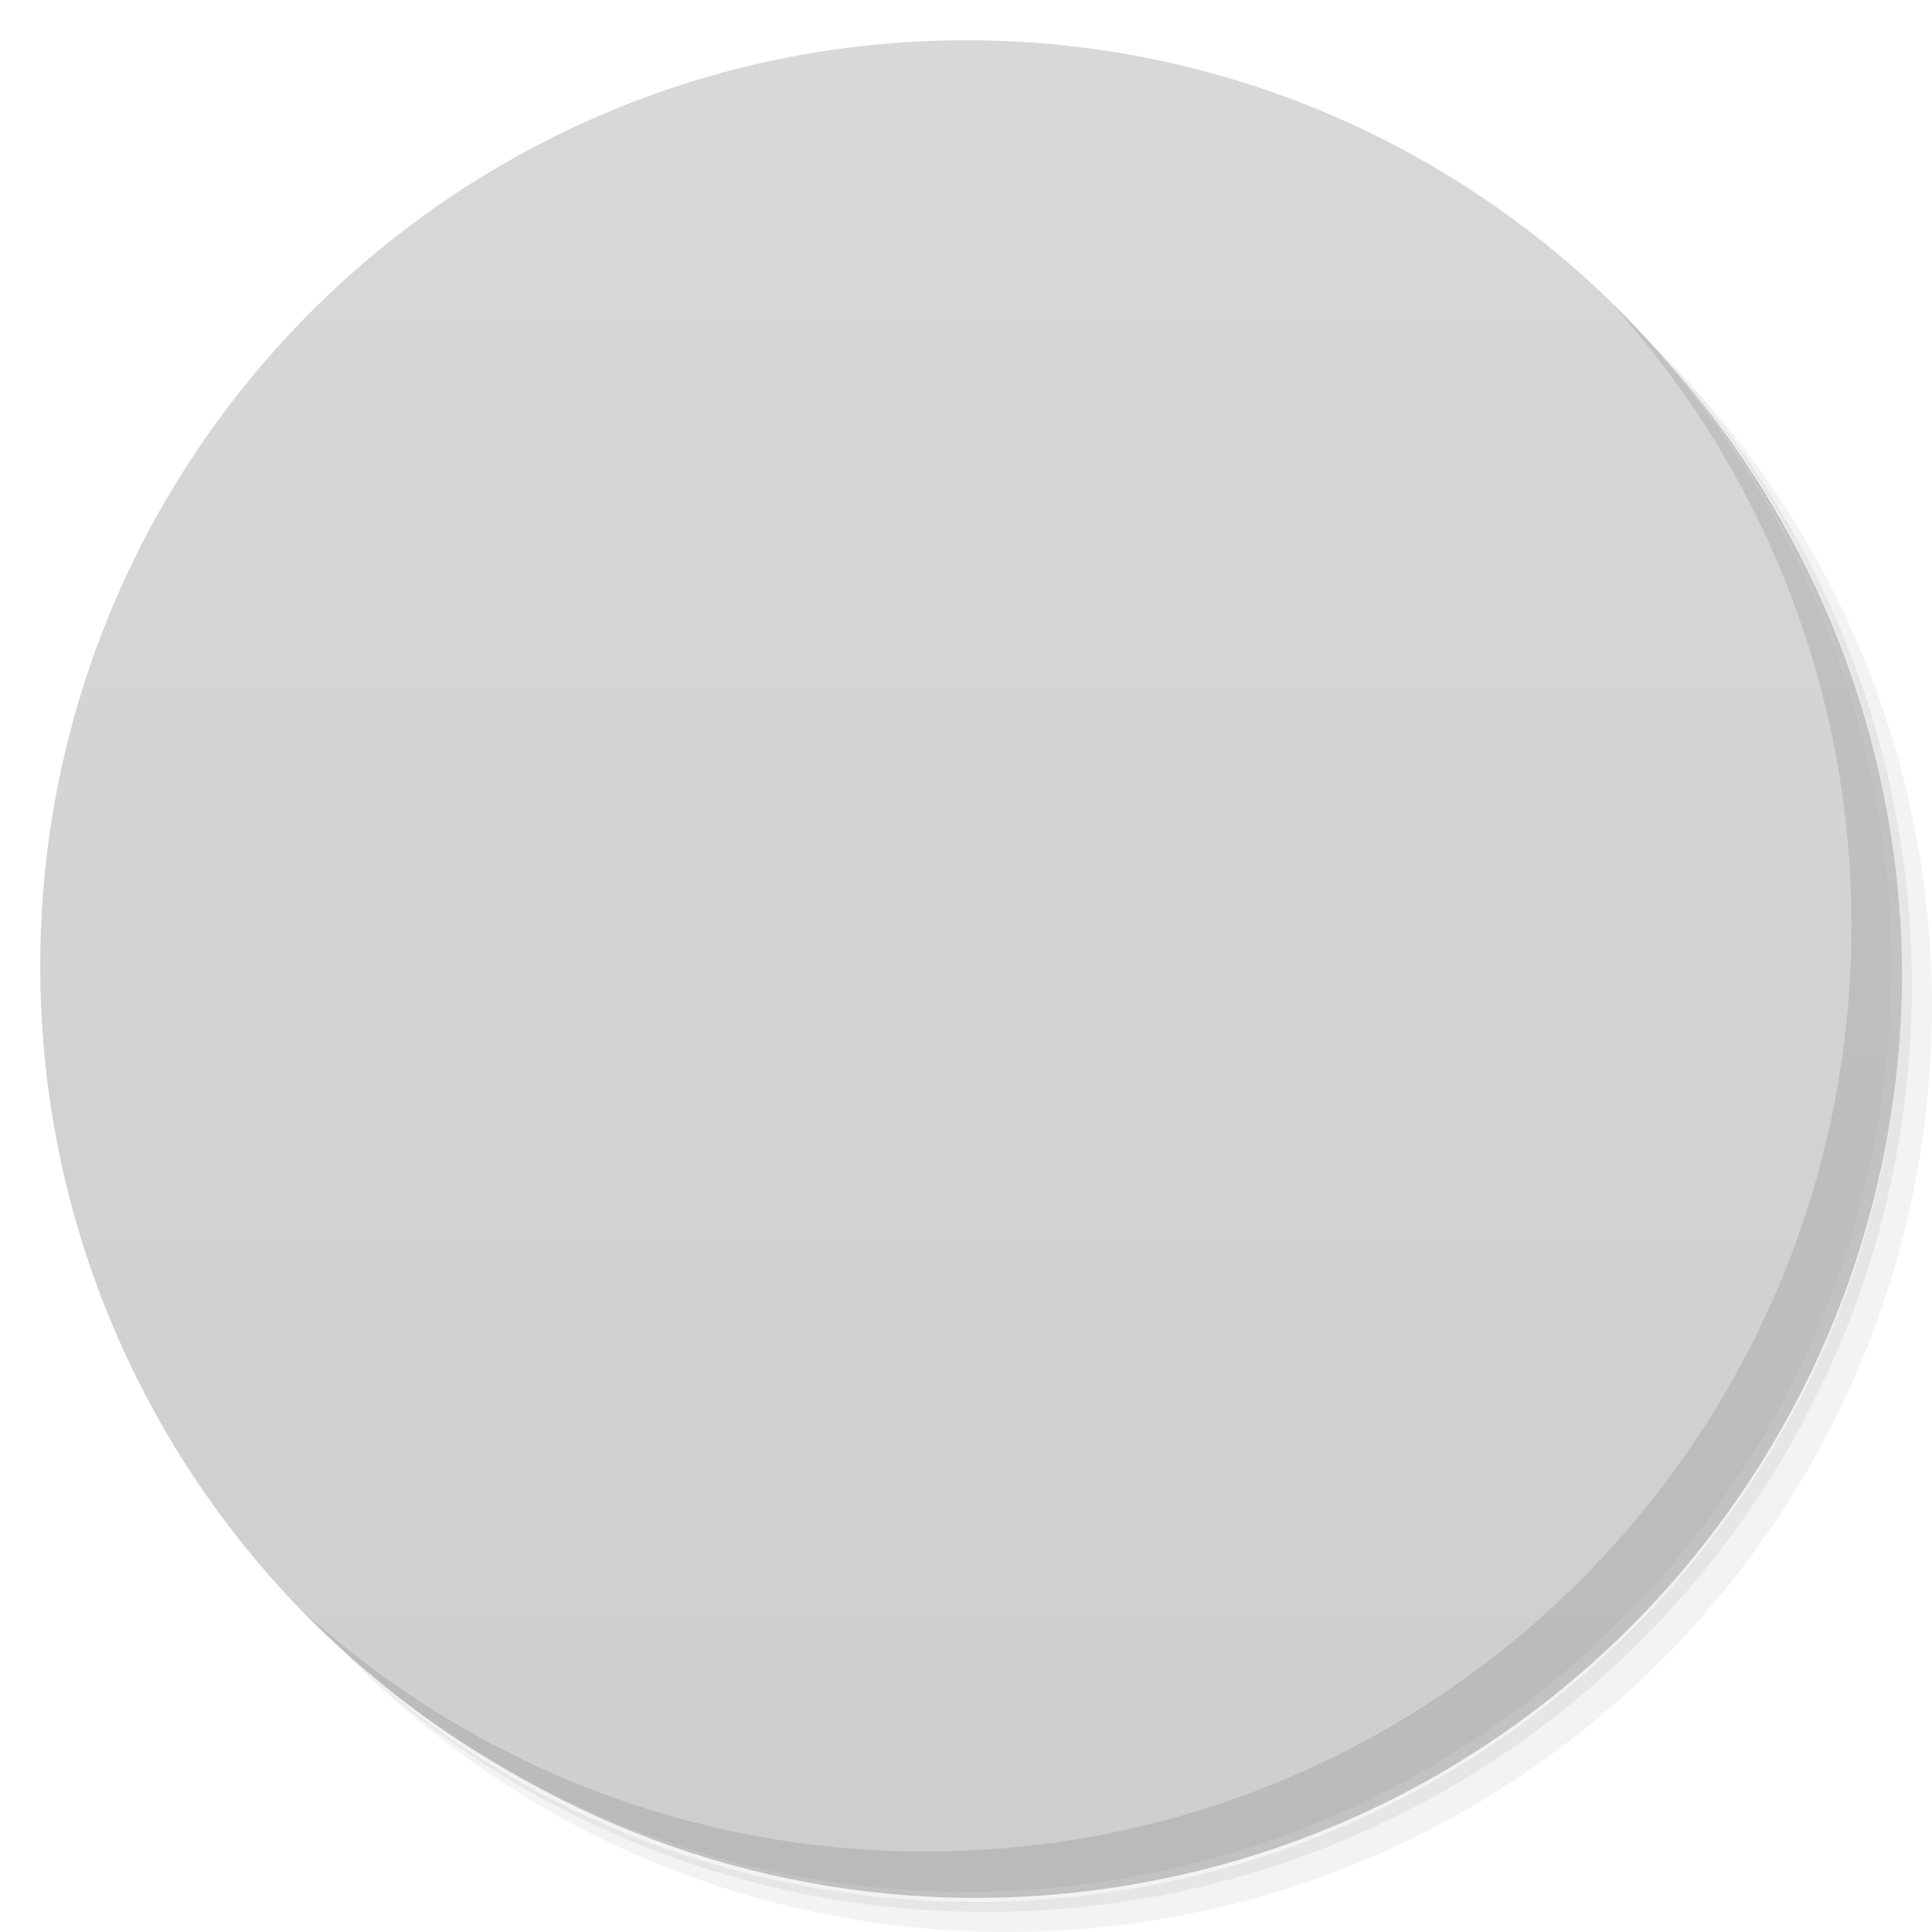
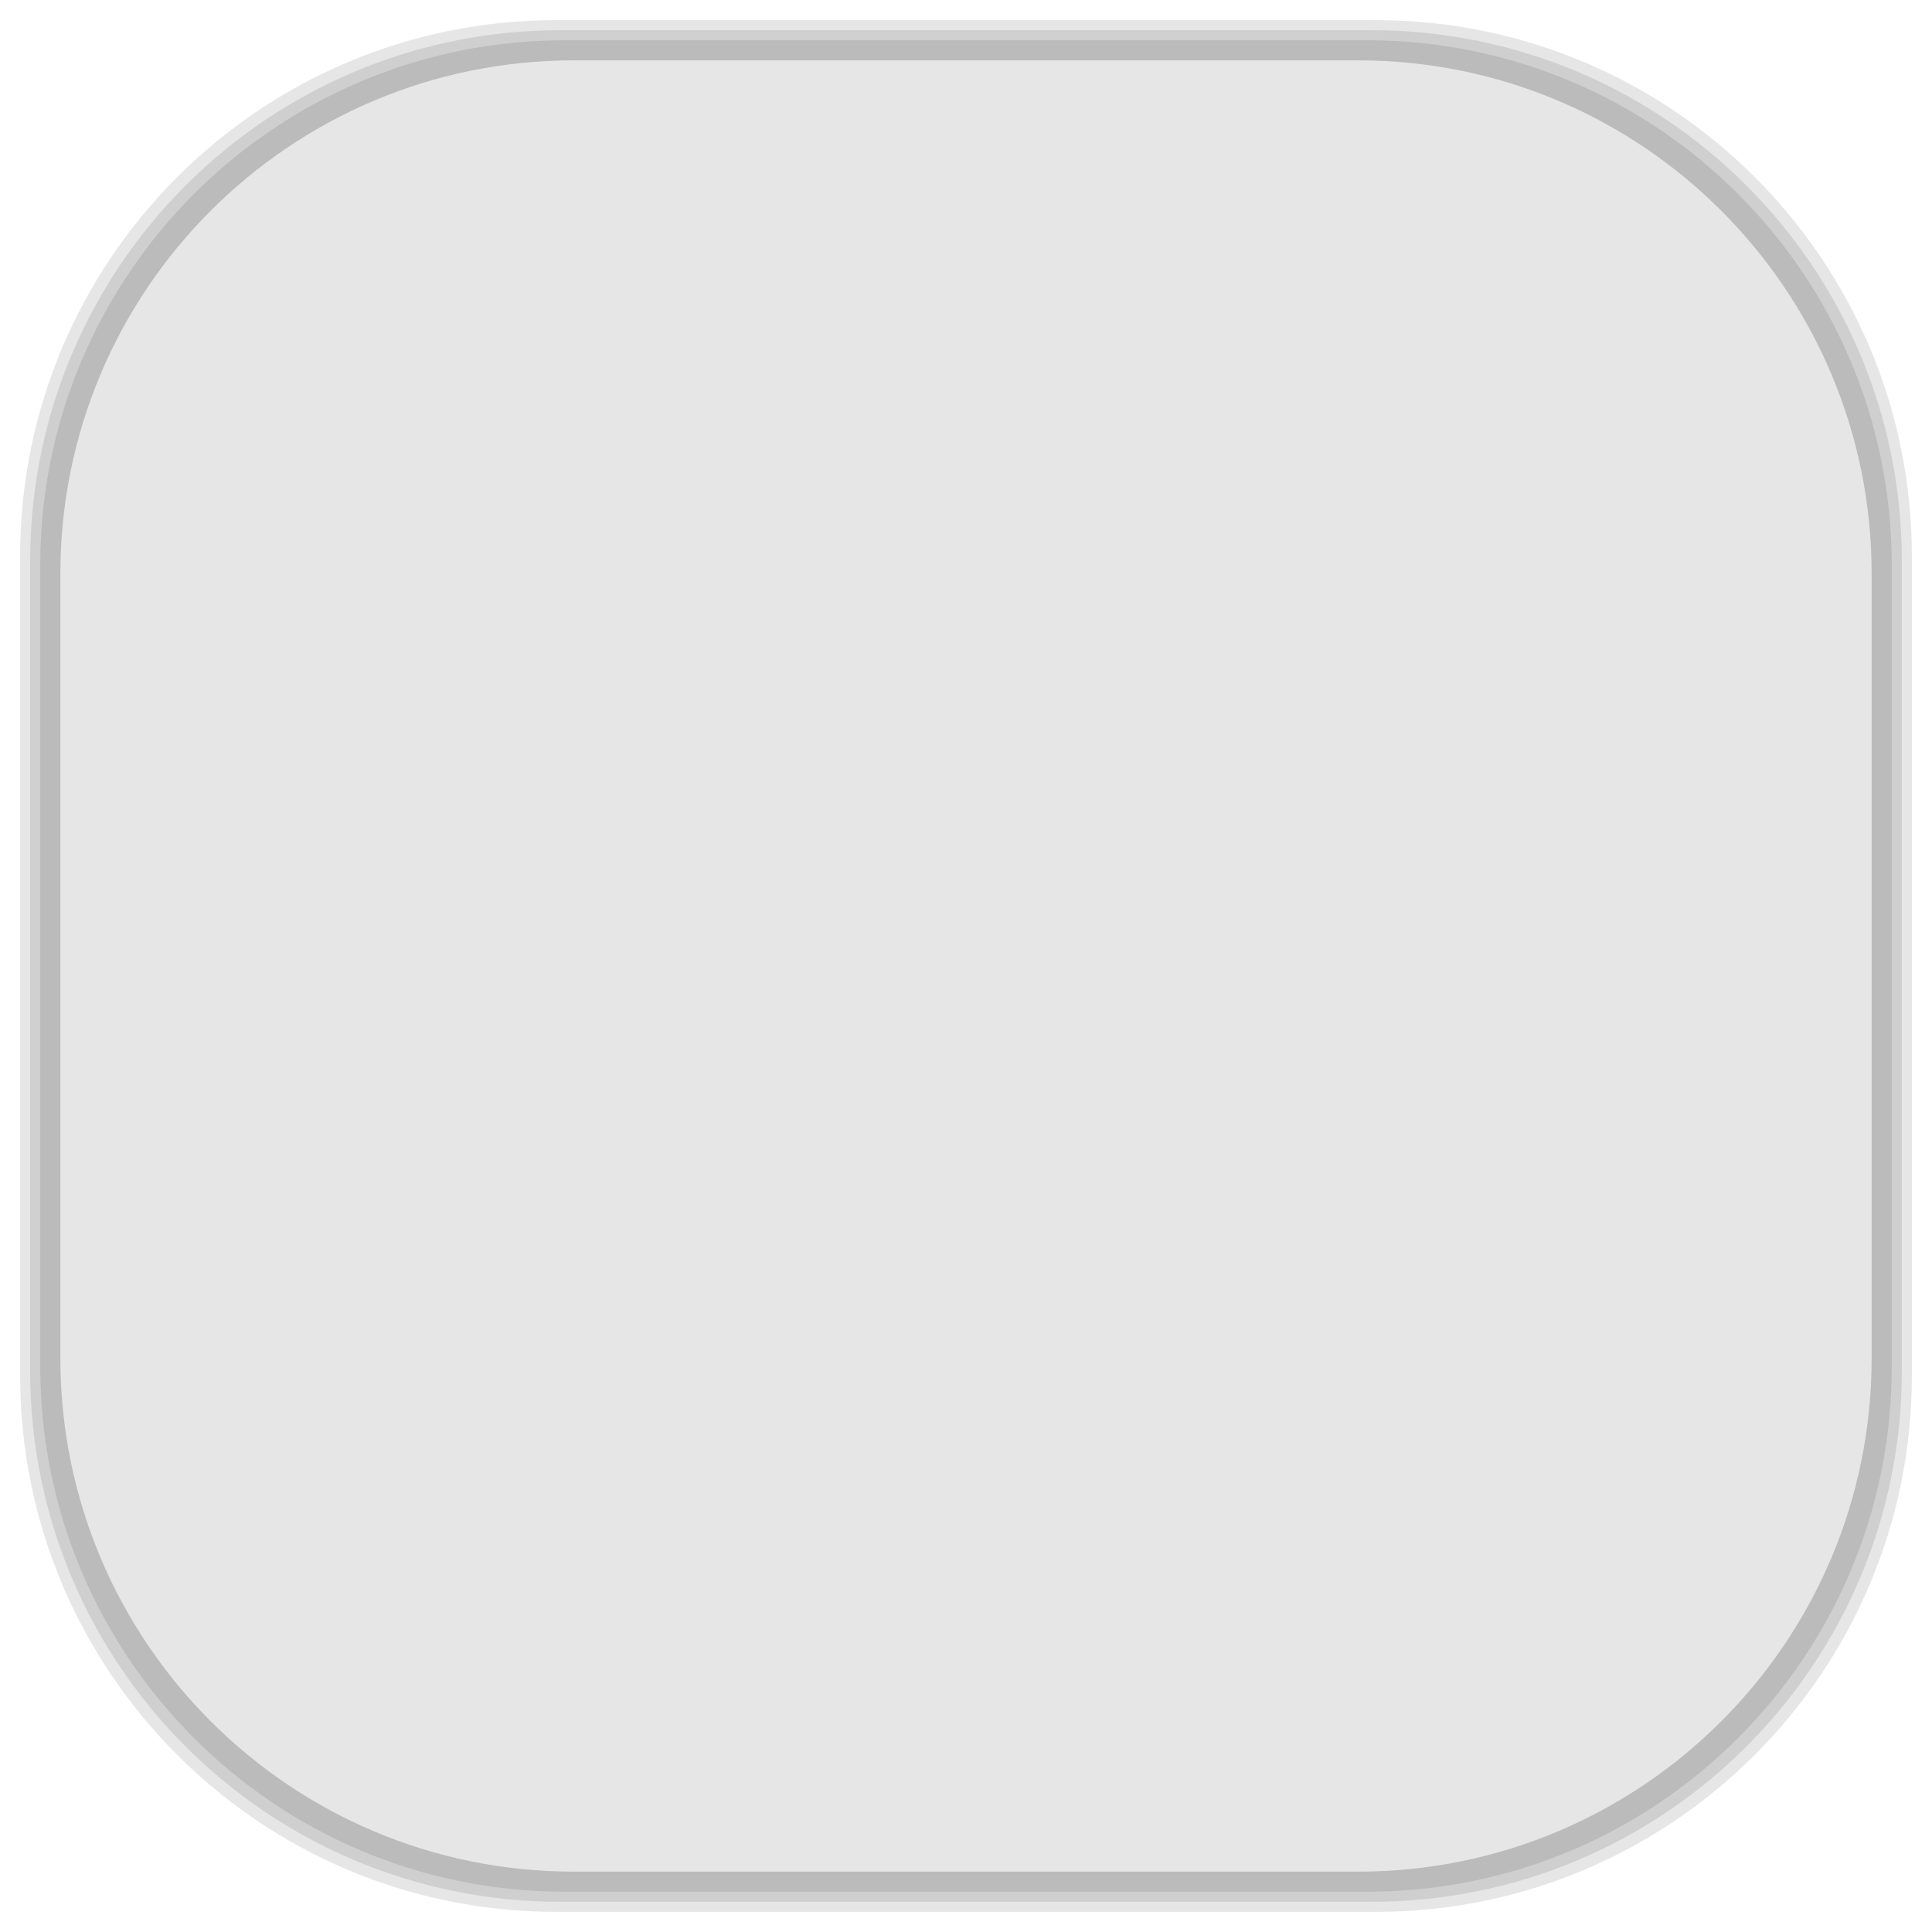
- <svg viewBox="0 0 48 48">
-   <defs>
+ <svg xmlns="http://www.w3.org/2000/svg" viewBox="0 0 48 48" id="svg2" version="1.1" width="100%" height="100%">
+   <defs id="defs4">
    <linearGradient id="linearGradient3764" x1="1" x2="47" gradientUnits="userSpaceOnUse" gradientTransform="matrix(0,-1,1,0,-1.5e-6,48)">
-       <stop stop-color="#cecece" stop-opacity="1" />
-       <stop offset="1" stop-color="#d8d8d8" stop-opacity="1" />
+       <stop stop-color="#cecece" stop-opacity="1" id="stop7" />
+       <stop offset="1" stop-color="#d8d8d8" stop-opacity="1" id="stop9" />
    </linearGradient>
    <clipPath id="clipPath-750141268">
-       <g transform="translate(0,-1004.362)">
-         <path d="m -24 13 c 0 1.105 -0.672 2 -1.5 2 -0.828 0 -1.5 -0.895 -1.5 -2 0 -1.105 0.672 -2 1.5 -2 0.828 0 1.5 0.895 1.5 2 z" transform="matrix(15.33333,0,0,11.5,415,878.8622)" fill="#1890d0" />
+       <g transform="translate(0,-1004.362)" id="g12">
+         <path d="m -24 13 c 0 1.105 -0.672 2 -1.5 2 -0.828 0 -1.5 -0.895 -1.5 -2 0 -1.105 0.672 -2 1.5 -2 0.828 0 1.5 0.895 1.5 2 z" transform="matrix(15.33333,0,0,11.5,415,878.8622)" fill="#1890d0" id="path14" />
      </g>
    </clipPath>
    <clipPath id="clipPath-755386279">
-       <g transform="translate(0,-1004.362)">
-         <path d="m -24 13 c 0 1.105 -0.672 2 -1.5 2 -0.828 0 -1.5 -0.895 -1.5 -2 0 -1.105 0.672 -2 1.5 -2 0.828 0 1.5 0.895 1.5 2 z" transform="matrix(15.33333,0,0,11.5,415,878.8622)" fill="#1890d0" />
+       <g transform="translate(0,-1004.362)" id="g17">
+         <path d="m -24 13 c 0 1.105 -0.672 2 -1.5 2 -0.828 0 -1.5 -0.895 -1.5 -2 0 -1.105 0.672 -2 1.5 -2 0.828 0 1.5 0.895 1.5 2 z" transform="matrix(15.33333,0,0,11.5,415,878.8622)" fill="#1890d0" id="path19" />
+       </g>
+     </clipPath>
+     <linearGradient id="linearGradient3764-1" x1="1" x2="47" gradientUnits="userSpaceOnUse" gradientTransform="matrix(0,-1,1,0,-1.5e-6,48)">
+       <stop stop-color="#b5945b" stop-opacity="1" id="stop7-1" />
+       <stop offset="1" stop-color="#bb9e69" stop-opacity="1" id="stop9-6" />
+     </linearGradient>
+     <clipPath id="clipPath-899834956">
+       <g transform="translate(0,-1004.362)" id="g12-0">
+         <path d="m -24 13 c 0 1.105 -0.672 2 -1.5 2 -0.828 0 -1.5 -0.895 -1.5 -2 0 -1.105 0.672 -2 1.5 -2 0.828 0 1.5 0.895 1.5 2 z" transform="matrix(15.33333,0,0,11.5,415,878.8622)" fill="#1890d0" id="path14-9" />
+       </g>
+     </clipPath>
+     <clipPath id="clipPath-909443126">
+       <g transform="translate(0,-1004.362)" id="g17-7">
+         <path d="m -24 13 c 0 1.105 -0.672 2 -1.5 2 -0.828 0 -1.5 -0.895 -1.5 -2 0 -1.105 0.672 -2 1.5 -2 0.828 0 1.5 0.895 1.5 2 z" transform="matrix(15.33333,0,0,11.5,415,878.8622)" fill="#1890d0" id="path19-6" />
+       </g>
+     </clipPath>
+     <clipPath id="clipPath-909443126-7">
+       <g transform="translate(0,-1004.362)" id="g17-2">
+         <path style="fill:#1890d0" d="m -24,13 c 0,1.105 -0.672,2 -1.5,2 -0.828,0 -1.5,-0.895 -1.5,-2 0,-1.105 0.672,-2 1.5,-2 0.828,0 1.5,0.895 1.5,2 z" transform="matrix(15.33333,0,0,11.5,415,878.8622)" id="path19-3" />
+       </g>
+     </clipPath>
+     <linearGradient id="linearGradient3759">
+       <stop id="stop3761" offset="0" style="stop-color:#a75e15;stop-opacity:1;" />
+       <stop id="stop3763" offset="1" style="stop-color:#ffffff;stop-opacity:0;" />
+     </linearGradient>
+     <linearGradient id="linearGradient3777">
+       <stop id="stop3779" offset="0" style="stop-color:#e0dd00;stop-opacity:1;" />
+       <stop id="stop3781" offset="1" style="stop-color:#000000;stop-opacity:0;" />
+     </linearGradient>
+     <clipPath id="clipPath-755386279-5">
+       <g transform="translate(0,-1004.362)" id="g17-28">
+         <path style="fill:#1890d0" d="m -24,13 c 0,1.105 -0.672,2 -1.5,2 -0.828,0 -1.5,-0.895 -1.5,-2 0,-1.105 0.672,-2 1.5,-2 0.828,0 1.5,0.895 1.5,2 z" transform="matrix(15.33333,0,0,11.5,415,878.8622)" id="path19-9" />
      </g>
    </clipPath>
  </defs>
-   <g>
-     <path d="m 36.31 5 c 5.859 4.062 9.688 10.831 9.688 18.5 c 0 12.426 -10.07 22.5 -22.5 22.5 c -7.669 0 -14.438 -3.828 -18.5 -9.688 c 1.037 1.822 2.306 3.499 3.781 4.969 c 4.085 3.712 9.514 5.969 15.469 5.969 c 12.703 0 23 -10.298 23 -23 c 0 -5.954 -2.256 -11.384 -5.969 -15.469 c -1.469 -1.475 -3.147 -2.744 -4.969 -3.781 z m 4.969 3.781 c 3.854 4.113 6.219 9.637 6.219 15.719 c 0 12.703 -10.297 23 -23 23 c -6.081 0 -11.606 -2.364 -15.719 -6.219 c 4.16 4.144 9.883 6.719 16.219 6.719 c 12.703 0 23 -10.298 23 -23 c 0 -6.335 -2.575 -12.06 -6.719 -16.219 z" opacity="0.05" />
-     <path d="m 41.28 8.781 c 3.712 4.085 5.969 9.514 5.969 15.469 c 0 12.703 -10.297 23 -23 23 c -5.954 0 -11.384 -2.256 -15.469 -5.969 c 4.113 3.854 9.637 6.219 15.719 6.219 c 12.703 0 23 -10.298 23 -23 c 0 -6.081 -2.364 -11.606 -6.219 -15.719 z" opacity="0.1" />
-     <path d="m 31.25 2.375 c 8.615 3.154 14.75 11.417 14.75 21.13 c 0 12.426 -10.07 22.5 -22.5 22.5 c -9.708 0 -17.971 -6.135 -21.12 -14.75 a 23 23 0 0 0 44.875 -7 a 23 23 0 0 0 -16 -21.875 z" opacity="0.2" />
+   <g id="g33" />
+   <g id="g3089">
+     <g id="layer2">
+       <rect ry="13.037" rx="13.037" y="1" x="1" height="46" width="46" id="rect3007" style="opacity:0.1;fill:#000000;fill-opacity:1;fill-rule:nonzero;stroke:none" />
+       <rect style="opacity:0.1;fill:#000000;fill-opacity:1;fill-rule:nonzero;stroke:none" id="rect3011" width="47" height="47" x="0.5" y="0.5" rx="13.32" ry="13.32" />
+       <rect style="opacity:0.1;fill:#000000;fill-opacity:1;fill-rule:nonzero;stroke:none" id="rect3013" width="46.5" height="46.5" x="0.75" y="0.75" rx="13.178" ry="13.178" />
+     </g>
+     <g style="display:inline" id="layer1">
+       <rect transform="matrix(0,-1,1,0,0,0)" ry="12.753" rx="12.753" y="1.5" x="-46.5" height="45" width="45" id="rect2988" style="fill:#e6e6e6;fill-opacity:1;fill-rule:nonzero;stroke:none" />
+     </g>
  </g>
-   <g>
-     <path d="m 24 1 c 12.703 0 23 10.297 23 23 c 0 12.703 -10.297 23 -23 23 -12.703 0 -23 -10.297 -23 -23 0 -12.703 10.297 -23 23 -23 z" fill="url(#linearGradient3764)" fill-opacity="1" />
-   </g>
-   <g />
-   <g>
-     <g clip-path="url(#clipPath-750141268)">
-       <g transform="translate(1,1)">
-         <g opacity="0.1">
-           <g>
-             <path d="M 10 24 L 24 10 L 38 24 L 24 38 Z M 10 24 " fill="#000" stroke="none" fill-rule="nonzero" fill-opacity="1" />
-             <path d="m 29 26.57 c 0 0.867 -0.379 1.586 -1.129 2.152 c -0.75 0.559 -1.523 0.914 -2.871 1.063 l 0 2.215 l -2 0 l 0 -2.133 c -0.824 0 -1.324 -0.051 -2.098 -0.16 c -0.773 -0.113 -1.406 -0.27 -1.902 -0.469 l 0 -1.492 c 0.613 0.238 1.316 0.434 2.113 0.582 c 0.801 0.148 1.23 0.223 1.887 0.223 l 0 -4.211 c -1.508 -0.414 -2.273 -0.895 -2.883 -1.441 c -0.605 -0.547 -0.906 -1.258 -0.906 -2.125 c 0 -0.832 0.375 -1.52 1.117 -2.055 c 0.75 -0.535 1.441 -0.863 2.672 -0.977 l 0 -1.742 l 2 0 l 0 1.723 c 1.355 0.031 2.387 0.266 3.645 0.707 l -0.574 1.254 c -1.098 -0.375 -1.938 -0.602 -3.074 -0.668 l 0 4.148 c 1.156 0.32 1.746 0.629 2.32 0.938 c 0.574 0.297 0.996 0.645 1.27 1.039 c 0.277 0.391 0.41 0.863 0.41 1.426 m -1.879 0.125 c 0 -0.457 -0.168 -0.828 -0.5 -1.109 c -0.32 -0.289 -0.68 -0.57 -1.621 -0.852 l 0 3.723 c 1.602 -0.191 2.121 -0.781 2.121 -1.762 m -6.04 -5.941 c 0 0.484 0.168 0.875 0.496 1.168 c 0.332 0.293 0.613 0.57 1.426 0.832 l 0 -3.703 c -0.727 0.102 -0.98 0.305 -1.359 0.602 c -0.375 0.297 -0.563 0.66 -0.563 1.105" fill="#000" stroke="none" fill-rule="nonzero" fill-opacity="1" />
-           </g>
-         </g>
+   <g id="g49-2">
+     <g clip-path="url(#clipPath-755386279-5)" id="g51-9">
+       <g id="g53-3">
+         <path style="fill:#fb7600;fill-opacity:1;fill-rule:nonzero;stroke:none" d="M 10,24 24,10 38,24 24,38 z m 0,0" id="path55-2" />
+         <path style="fill:#f9f9f9;fill-opacity:1;fill-rule:nonzero;stroke:none" d="m 29,26.57 c 0,0.867 -0.379,1.586 -1.129,2.152 -0.75,0.559 -1.523,0.914 -2.871,1.063 l 0,2.215 -2,0 0,-2.133 c -0.824,0 -1.324,-0.051 -2.098,-0.16 C 20.129,29.594 19.496,29.437 19,29.238 l 0,-1.492 c 0.613,0.238 1.316,0.434 2.113,0.582 0.801,0.148 1.23,0.223 1.887,0.223 l 0,-4.211 c -1.508,-0.414 -2.273,-0.895 -2.883,-1.441 -0.605,-0.547 -0.906,-1.258 -0.906,-2.125 0,-0.832 0.375,-1.52 1.117,-2.055 0.75,-0.535 1.441,-0.863 2.672,-0.977 L 23,16 l 2,0 0,1.723 c 1.355,0.031 2.387,0.266 3.645,0.707 l -0.574,1.254 c -1.098,-0.375 -1.938,-0.602 -3.074,-0.668 l 0,4.148 c 1.156,0.32 1.746,0.629 2.32,0.938 0.574,0.297 0.996,0.645 1.27,1.039 0.277,0.391 0.41,0.863 0.41,1.426 m -1.879,0.125 c 0,-0.457 -0.168,-0.828 -0.5,-1.109 -0.32,-0.289 -0.68,-0.57 -1.621,-0.852 l 0,3.723 c 1.602,-0.191 2.121,-0.781 2.121,-1.762 m -6.04,-5.941 c 0,0.484 0.168,0.875 0.496,1.168 0.332,0.293 0.613,0.57 1.426,0.832 l 0,-3.703 c -0.727,0.102 -0.98,0.305 -1.359,0.602 -0.375,0.297 -0.563,0.66 -0.563,1.105" id="path57-4" />
      </g>
    </g>
  </g>
-   <g>
-     <g clip-path="url(#clipPath-755386279)">
-       <g>
-         <path d="M 10 24 L 24 10 L 38 24 L 24 38 Z M 10 24 " fill="#fb7600" stroke="none" fill-rule="nonzero" fill-opacity="1" />
-         <path d="m 29 26.57 c 0 0.867 -0.379 1.586 -1.129 2.152 c -0.75 0.559 -1.523 0.914 -2.871 1.063 l 0 2.215 l -2 0 l 0 -2.133 c -0.824 0 -1.324 -0.051 -2.098 -0.16 c -0.773 -0.113 -1.406 -0.27 -1.902 -0.469 l 0 -1.492 c 0.613 0.238 1.316 0.434 2.113 0.582 c 0.801 0.148 1.23 0.223 1.887 0.223 l 0 -4.211 c -1.508 -0.414 -2.273 -0.895 -2.883 -1.441 c -0.605 -0.547 -0.906 -1.258 -0.906 -2.125 c 0 -0.832 0.375 -1.52 1.117 -2.055 c 0.75 -0.535 1.441 -0.863 2.672 -0.977 l 0 -1.742 l 2 0 l 0 1.723 c 1.355 0.031 2.387 0.266 3.645 0.707 l -0.574 1.254 c -1.098 -0.375 -1.938 -0.602 -3.074 -0.668 l 0 4.148 c 1.156 0.32 1.746 0.629 2.32 0.938 c 0.574 0.297 0.996 0.645 1.27 1.039 c 0.277 0.391 0.41 0.863 0.41 1.426 m -1.879 0.125 c 0 -0.457 -0.168 -0.828 -0.5 -1.109 c -0.32 -0.289 -0.68 -0.57 -1.621 -0.852 l 0 3.723 c 1.602 -0.191 2.121 -0.781 2.121 -1.762 m -6.04 -5.941 c 0 0.484 0.168 0.875 0.496 1.168 c 0.332 0.293 0.613 0.57 1.426 0.832 l 0 -3.703 c -0.727 0.102 -0.98 0.305 -1.359 0.602 c -0.375 0.297 -0.563 0.66 -0.563 1.105" fill="#f9f9f9" stroke="none" fill-rule="nonzero" fill-opacity="1" />
-       </g>
-     </g>
-   </g>
-   <g>
-     <path d="m 40.03 7.531 c 3.712 4.084 5.969 9.514 5.969 15.469 0 12.703 -10.297 23 -23 23 c -5.954 0 -11.384 -2.256 -15.469 -5.969 4.178 4.291 10.01 6.969 16.469 6.969 c 12.703 0 23 -10.298 23 -23 0 -6.462 -2.677 -12.291 -6.969 -16.469 z" opacity="0.1" />
-   </g>
</svg>
